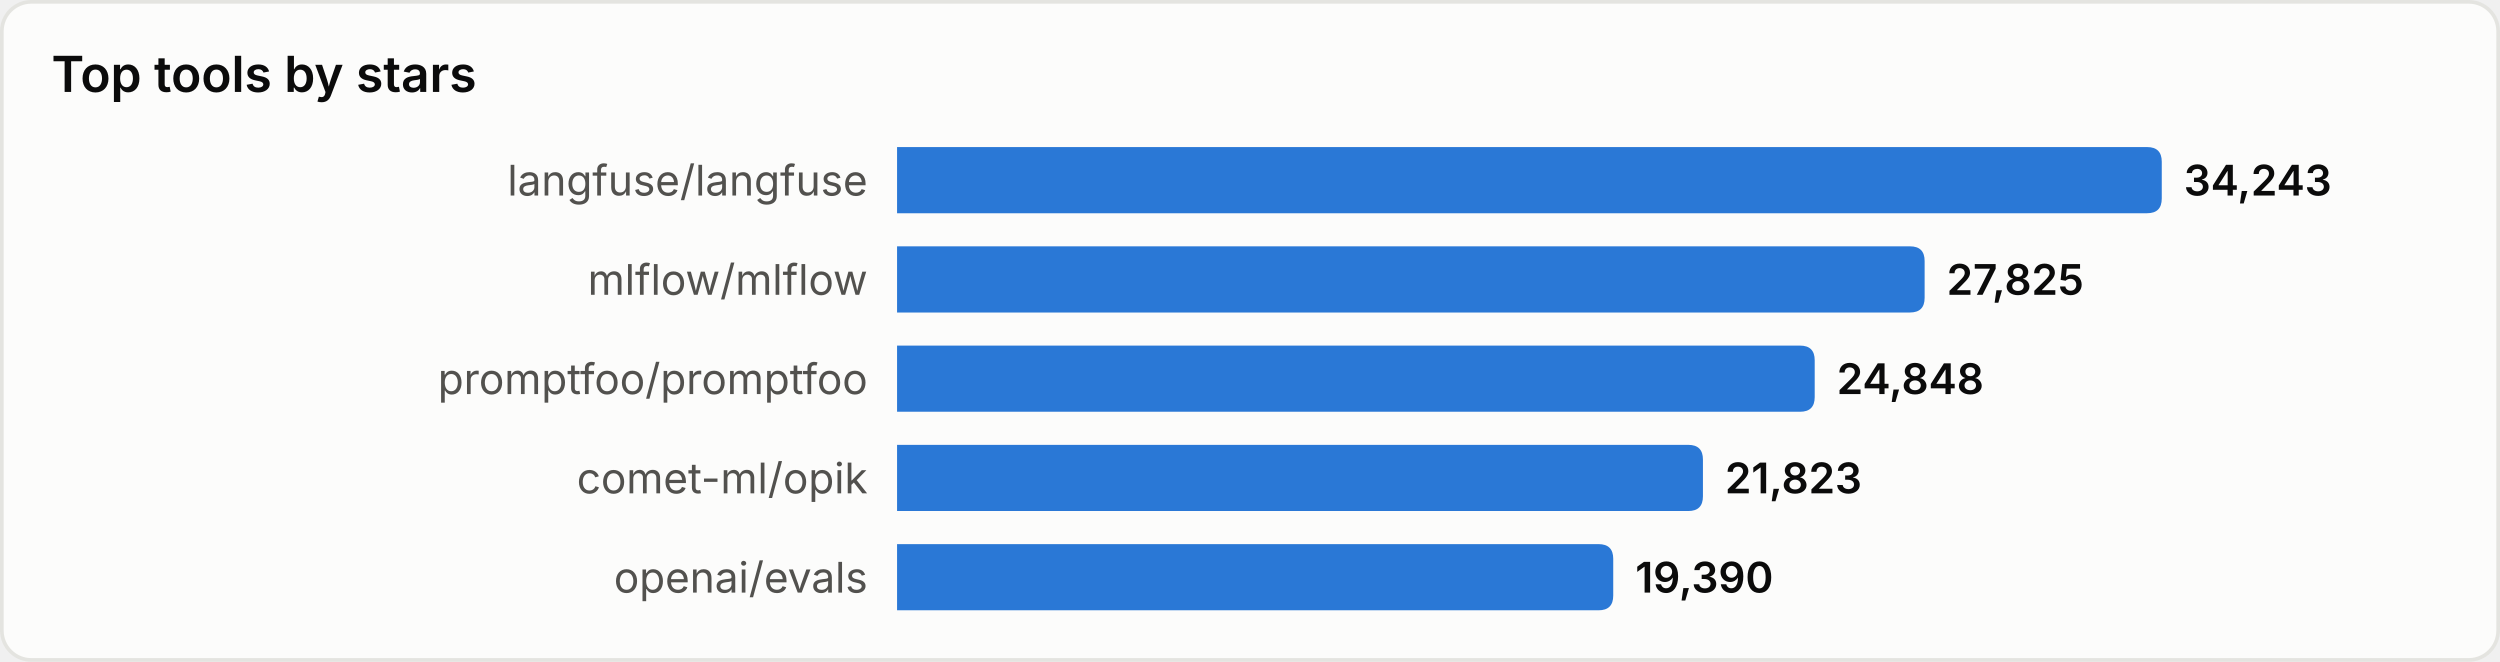
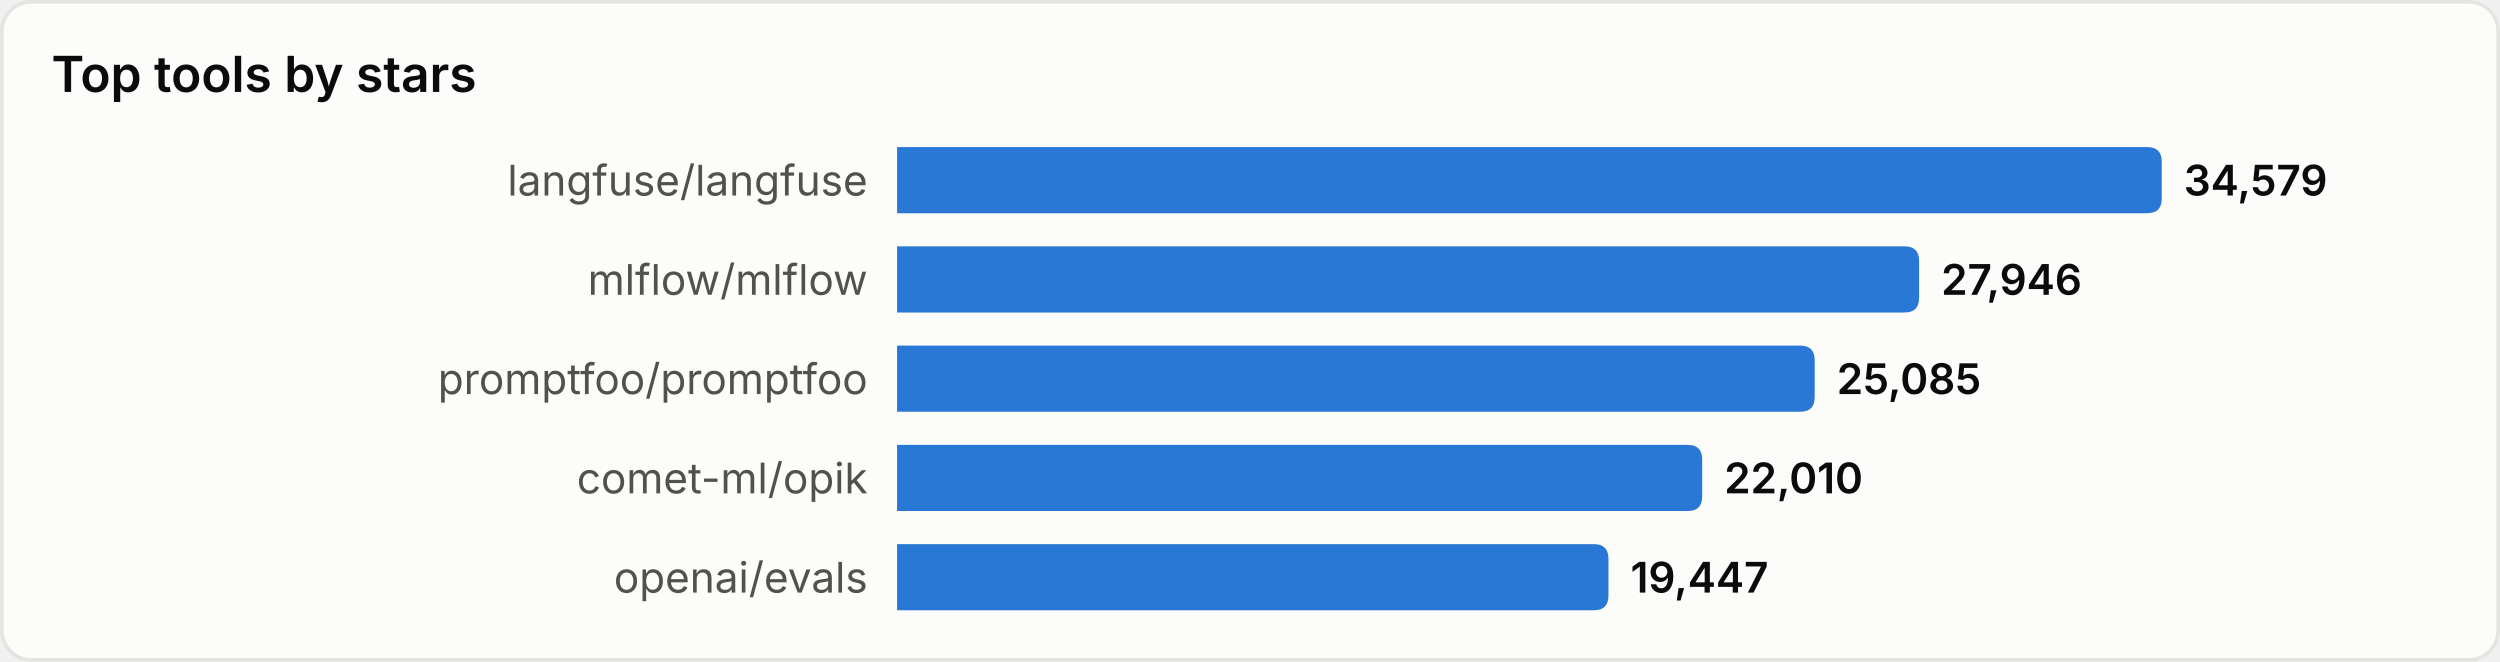
<svg xmlns="http://www.w3.org/2000/svg" width="680" height="180" viewBox="0 0 680 180" role="img" aria-label="Top tools by stars">
  <style>
text{font-family:system-ui,-apple-system,'Segoe UI',sans-serif}
.srf{fill:#fcfcfb;stroke:#e4e4e0}.ttl{fill:#0b0b0b;font-size:13.5px;font-weight:600}
.lbl{fill:#52514e;font-size:11.5px}.val{fill:#0b0b0b;font-size:11.5px;font-weight:600}
.bar{fill:#2a78d6}
@media(prefers-color-scheme:dark){
.srf{fill:#1a1a19;stroke:#33332f}.ttl{fill:#ffffff}
.lbl{fill:#c3c2b7}.val{fill:#ffffff}.bar{fill:#3987e5}
}
</style>
  <rect x="0.5" y="0.5" width="679" height="179" rx="8" class="srf" />
  <text x="14" y="25" class="ttl">Top tools by stars</text>
  <text x="236" y="49.0" class="lbl" text-anchor="end" dominant-baseline="central">langfuse/langfuse</text>
  <path d="M244,40 h340.0 q4,0 4,4 v10 q0,4 -4,4 h-340.0 z" class="bar" />
-   <text x="594.0" y="49.0" class="val" dominant-baseline="central">34,243</text>
+   <text x="594.0" y="49.0" class="val" dominant-baseline="central">34,579</text>
  <text x="236" y="76.0" class="lbl" text-anchor="end" dominant-baseline="central">mlflow/mlflow</text>
-   <path d="M244,67 h275.5 q4,0 4,4 v10 q0,4 -4,4 h-275.5 z" class="bar" />
-   <text x="529.5" y="76.0" class="val" dominant-baseline="central">27,825</text>
+   <path d="M244,67 h274.0 q4,0 4,4 v10 q0,4 -4,4 h-274.0 z" class="bar" />
+   <text x="528.0" y="76.0" class="val" dominant-baseline="central">27,946</text>
  <text x="236" y="103.0" class="lbl" text-anchor="end" dominant-baseline="central">promptfoo/promptfoo</text>
  <path d="M244,94 h245.6 q4,0 4,4 v10 q0,4 -4,4 h-245.6 z" class="bar" />
-   <text x="499.6" y="103.0" class="val" dominant-baseline="central">24,848</text>
+   <text x="499.6" y="103.0" class="val" dominant-baseline="central">25,085</text>
  <text x="236" y="130.0" class="lbl" text-anchor="end" dominant-baseline="central">comet-ml/opik</text>
-   <path d="M244,121 h215.2 q4,0 4,4 v10 q0,4 -4,4 h-215.2 z" class="bar" />
-   <text x="469.2" y="130.0" class="val" dominant-baseline="central">21,823</text>
+   <path d="M244,121 h215.0 q4,0 4,4 v10 q0,4 -4,4 h-215.0 z" class="bar" />
+   <text x="469.0" y="130.0" class="val" dominant-baseline="central">22,010</text>
  <text x="236" y="157.0" class="lbl" text-anchor="end" dominant-baseline="central">openai/evals</text>
-   <path d="M244,148 h190.8 q4,0 4,4 v10 q0,4 -4,4 h-190.8 z" class="bar" />
-   <text x="444.8" y="157.0" class="val" dominant-baseline="central">19,390</text>
+   <path d="M244,148 h189.5 q4,0 4,4 v10 q0,4 -4,4 h-189.5 z" class="bar" />
+   <text x="443.5" y="157.0" class="val" dominant-baseline="central">19,447</text>
</svg>
